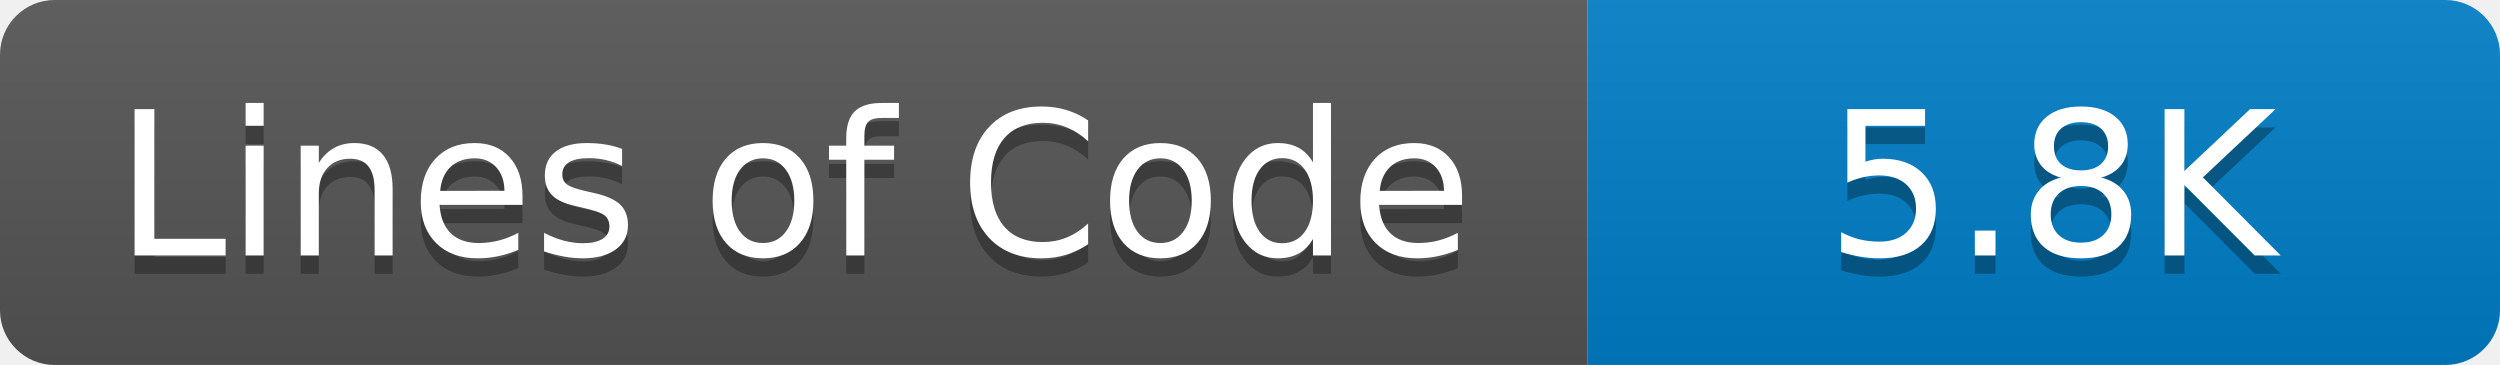
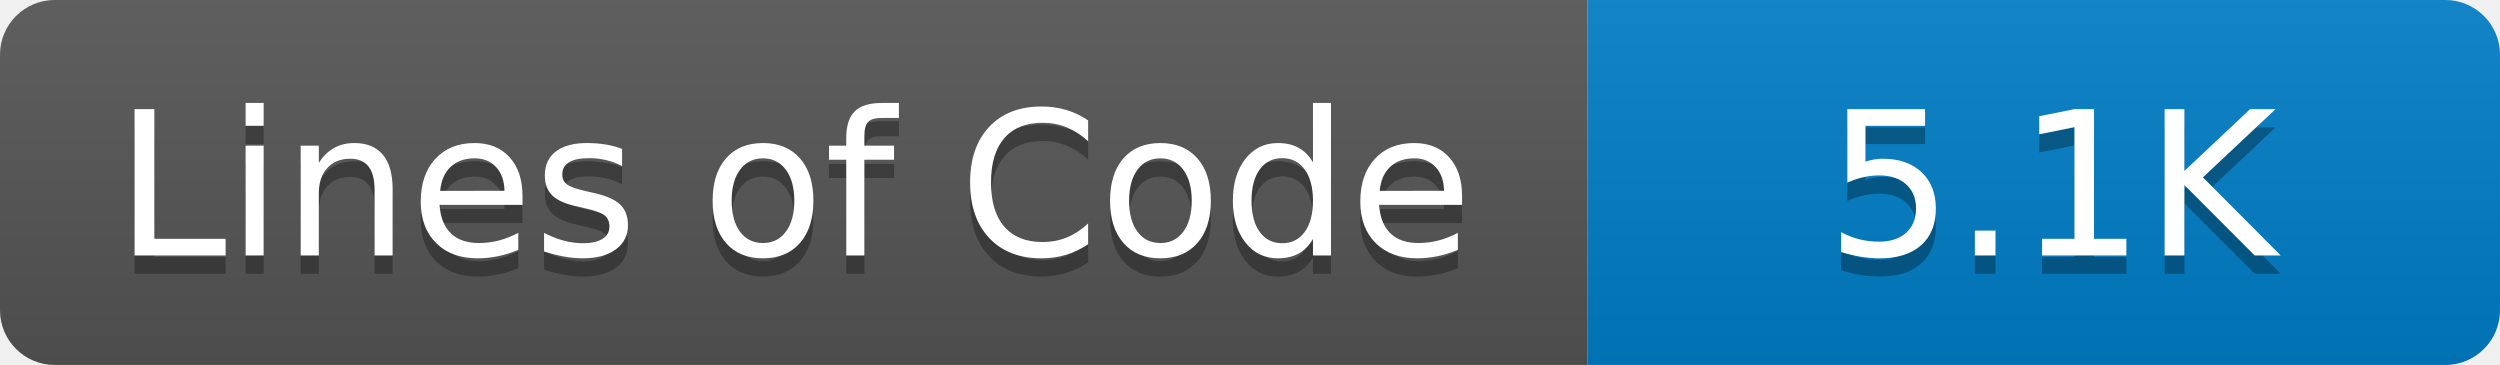
- <svg xmlns="http://www.w3.org/2000/svg" width="137" height="20" role="img" aria-label="Lines of Code: 5.8K">
+ <svg xmlns="http://www.w3.org/2000/svg" width="137" height="20" role="img" aria-label="Lines of Code: 5.1K">
  <linearGradient id="s" x2="0" y2="100%">
    <stop offset="0" stop-color="#bbb" stop-opacity=".1" />
    <stop offset="1" stop-opacity=".1" />
  </linearGradient>
  <clipPath id="r">
    <rect width="137" height="20" rx="3" fill="#fff" />
  </clipPath>
  <g clip-path="url(#r)">
    <rect width="87" height="20" fill="#555" />
    <rect x="87" width="50" height="20" fill="#007ec6" />
    <rect width="137" height="20" fill="url(#s)" />
  </g>
  <g fill="#fff" text-anchor="middle" font-family="Verdana,Geneva,DejaVu Sans,sans-serif" text-rendering="geometricPrecision" font-size="110">
    <text aria-hidden="true" x="435" y="150" fill="#010101" fill-opacity=".3" transform="scale(.1)">Lines of Code</text>
    <text x="435" y="140" transform="scale(.1)" fill="#fff">Lines of Code</text>
-     <text aria-hidden="true" x="1124" y="150" fill="#010101" fill-opacity=".3" transform="scale(.1)">5.8K</text>
-     <text x="1124" y="140" transform="scale(.1)" fill="#fff">5.8K</text>
+     <text aria-hidden="true" x="1124" y="150" fill="#010101" fill-opacity=".3" transform="scale(.1)">5.1K</text>
+     <text x="1124" y="140" transform="scale(.1)" fill="#fff">5.1K</text>
  </g>
</svg>
